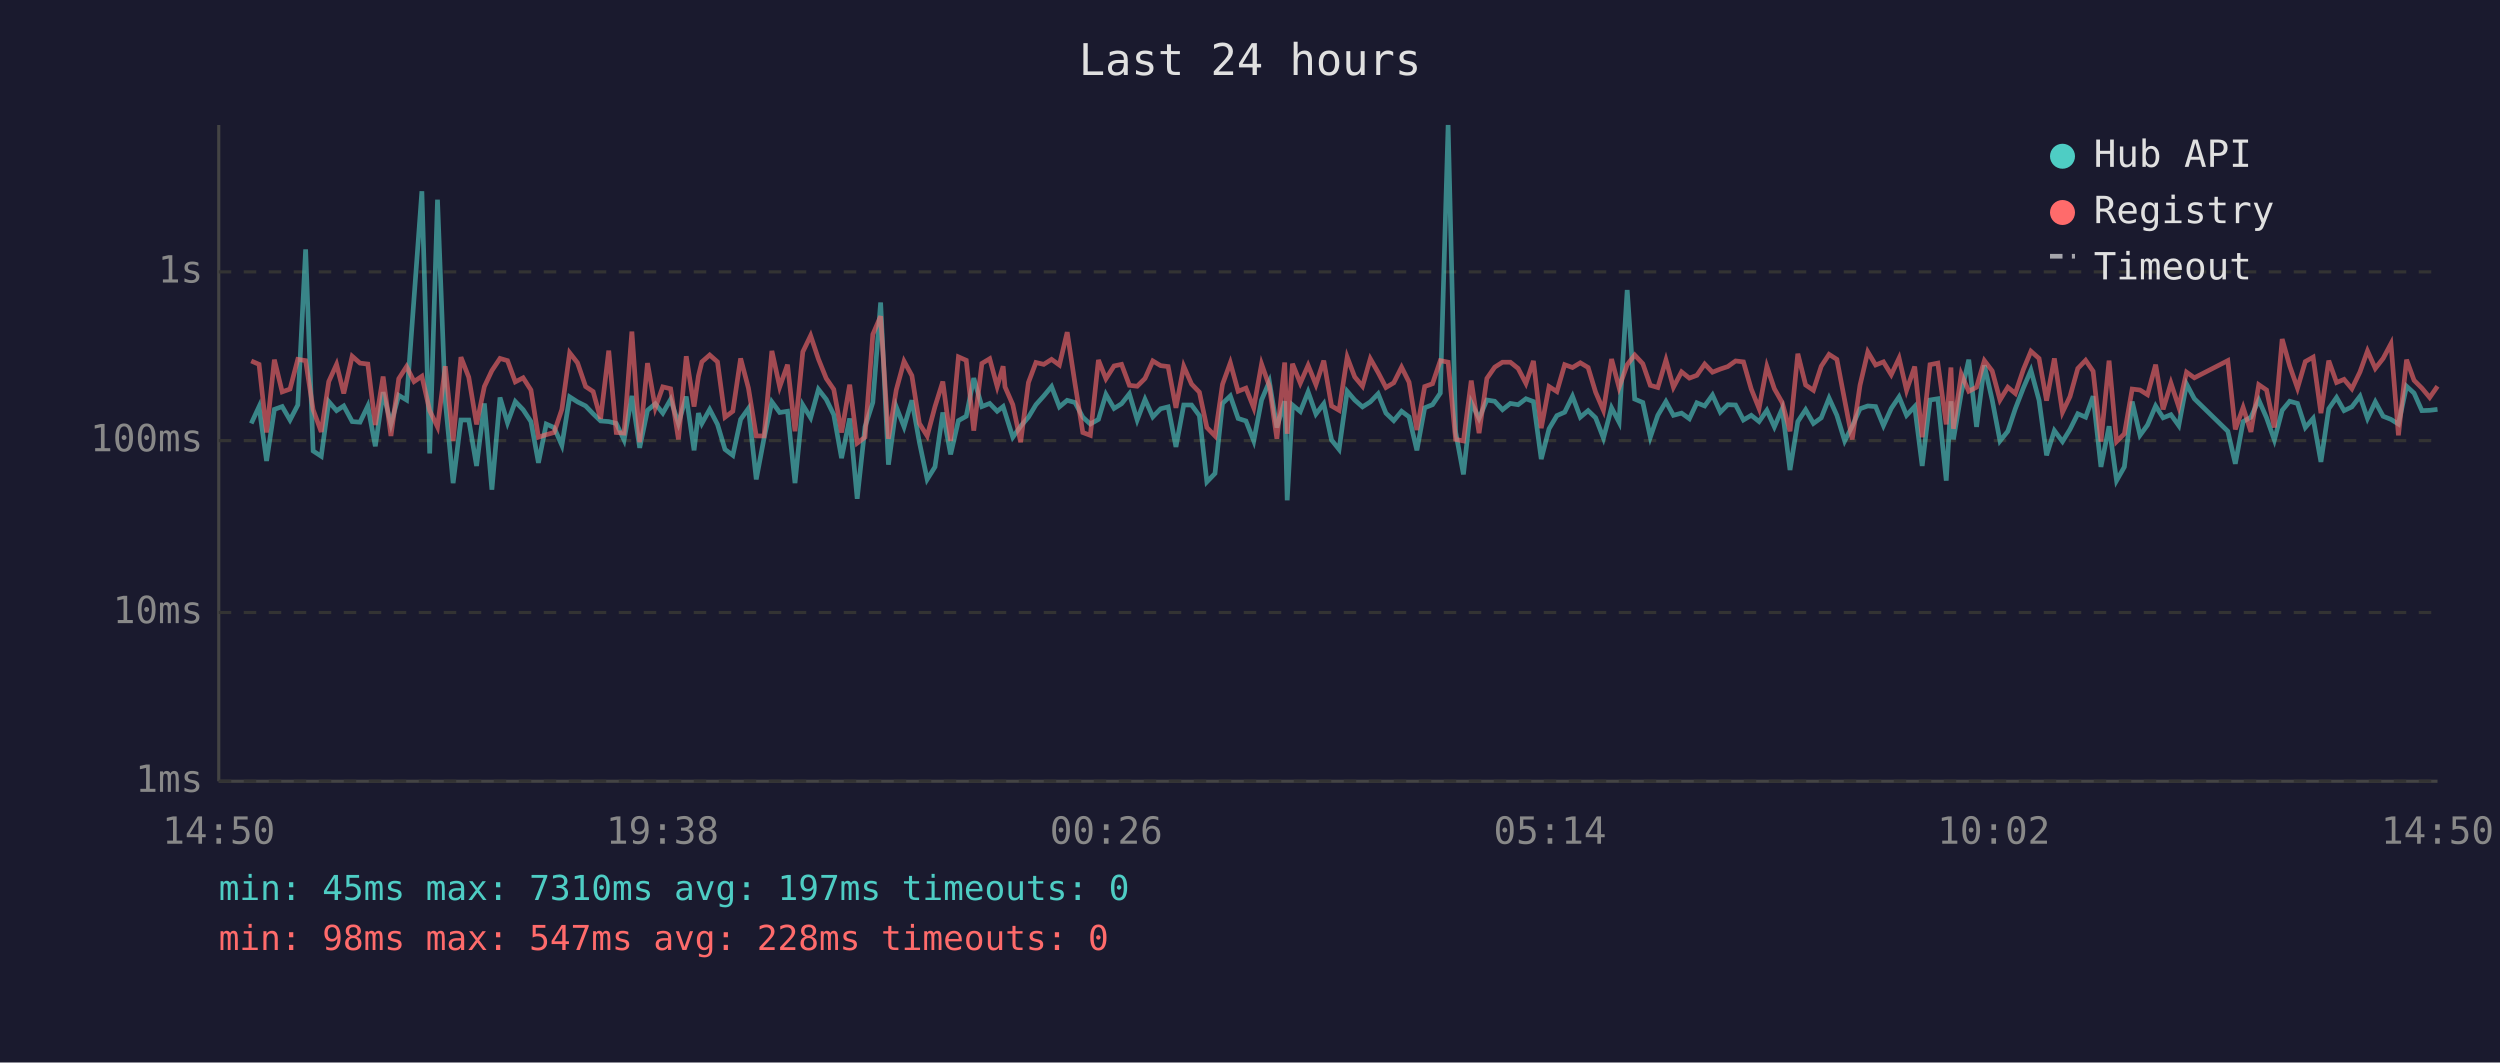
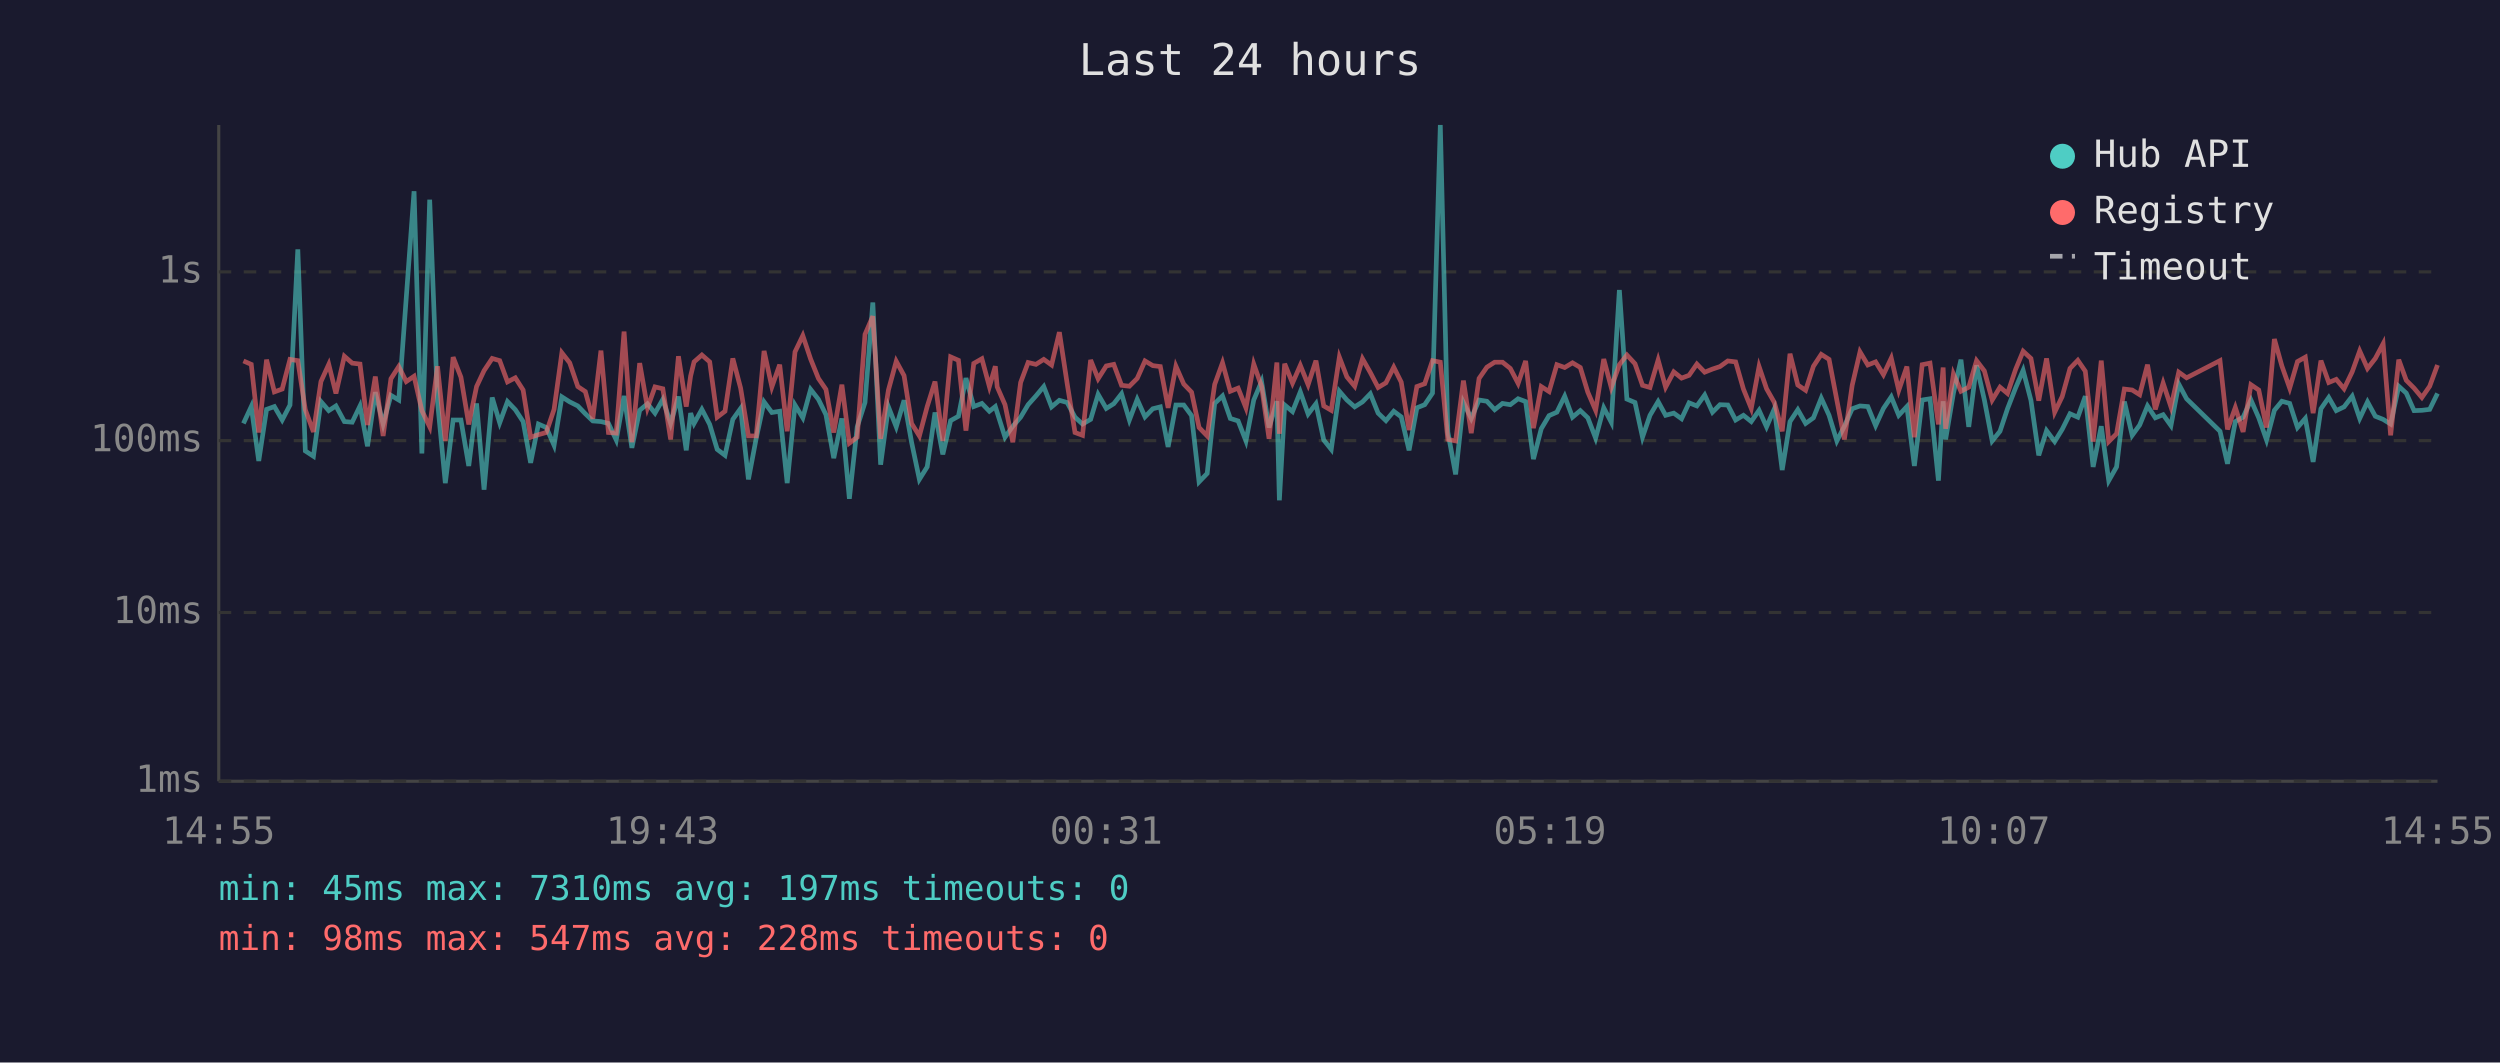
<svg xmlns="http://www.w3.org/2000/svg" viewBox="0 0 800 340" font-family="monospace" font-size="12">
  <rect width="800" height="340" fill="#1a1a2e" />
  <text x="400" y="24" fill="#e0e0e0" font-size="14" text-anchor="middle">Last 24 hours</text>
  <line x1="70" y1="40" x2="70" y2="250" stroke="#444" stroke-width="1" />
  <line x1="70" y1="250" x2="780" y2="250" stroke="#444" stroke-width="1" />
  <line x1="70" y1="250" x2="780" y2="250" stroke="#333" stroke-width="1" stroke-dasharray="4" />
  <text x="65" y="250" fill="#888" text-anchor="end" dominant-baseline="middle">1ms</text>
  <line x1="70" y1="196" x2="780" y2="196" stroke="#333" stroke-width="1" stroke-dasharray="4" />
  <text x="65" y="196" fill="#888" text-anchor="end" dominant-baseline="middle">10ms</text>
  <line x1="70" y1="141" x2="780" y2="141" stroke="#333" stroke-width="1" stroke-dasharray="4" />
  <text x="65" y="141" fill="#888" text-anchor="end" dominant-baseline="middle">100ms</text>
  <line x1="70" y1="87" x2="780" y2="87" stroke="#333" stroke-width="1" stroke-dasharray="4" />
  <text x="65" y="87" fill="#888" text-anchor="end" dominant-baseline="middle">1s</text>
-   <text x="70" y="270" fill="#888" text-anchor="middle">14:50</text>
-   <text x="212" y="270" fill="#888" text-anchor="middle">19:38</text>
-   <text x="354" y="270" fill="#888" text-anchor="middle">00:26</text>
-   <text x="496" y="270" fill="#888" text-anchor="middle">05:14</text>
-   <text x="638" y="270" fill="#888" text-anchor="middle">10:02</text>
-   <text x="780" y="270" fill="#888" text-anchor="middle">14:50</text>
-   <polyline points="80.4,135.5 82.9,130.1 85.3,147.5 87.8,131.0 90.3,130.1 92.8,134.4 95.3,129.6 97.8,79.8 100.2,144.3 102.8,146.0 105.2,128.5 107.7,131.4 110.0,129.9 112.7,134.9 115.2,135.1 117.7,129.9 120.1,142.8 122.6,125.5 125.1,135.7 127.6,126.5 130.1,128.0 132.5,95.3 135.0,61.2 137.5,145.1 140.0,63.9 142.5,128.5 145.0,154.6 147.5,134.4 150.0,134.4 152.5,149.1 155.0,129.1 157.4,156.7 160.0,127.2 162.4,135.3 164.9,128.5 167.4,131.1 169.9,134.9 172.3,148.1 174.8,135.7 177.3,136.8 179.8,142.5 182.3,127.0 184.8,128.6 187.4,129.9 189.8,132.4 192.2,134.7 194.8,134.9 197.2,135.5 199.7,140.8 202.2,126.7 204.7,143.3 207.2,131.3 209.7,129.2 212.1,132.2 214.6,127.8 217.1,135.5 219.6,126.9 222.1,144.1 223.5,132.2 224.6,135.5 227.1,131.0 229.6,135.8 232.0,143.8 234.5,145.7 237.0,134.2 239.5,130.7 242.0,153.4 244.5,140.2 247.0,128.6 249.5,132.0 252.0,131.6 254.4,154.6 256.9,129.6 259.4,133.7 261.9,124.6 264.4,127.8 266.8,132.7 269.3,146.6 271.9,133.9 274.3,159.6 276.8,136.6 279.3,128.8 281.8,96.8 284.3,148.7 286.8,130.2 289.3,136.6 291.8,128.1 294.2,141.5 296.7,153.4 299.2,149.4 301.7,132.0 304.2,145.4 306.7,134.6 309.2,133.2 311.6,121.0 314.2,130.1 316.7,129.1 319.1,131.6 321.0,130.1 321.6,132.0 324.1,139.9 326.6,136.4 329.1,133.5 331.5,129.5 334.0,126.7 336.5,123.7 339.0,130.2 341.5,128.1 344.0,128.8 346.5,133.5 348.9,135.7 351.5,134.2 353.9,126.2 356.5,130.7 358.9,129.2 361.4,126.0 363.9,134.4 366.4,127.8 368.9,133.4 371.4,130.8 373.8,130.2 376.3,143.0 378.8,129.6 381.3,129.6 383.8,133.0 386.2,154.2 388.8,151.5 391.2,129.1 393.7,126.7 396.2,133.9 398.7,134.7 401.2,141.1 403.7,128.0 406.2,122.1 408.6,136.8 411.1,128.4 411.9,160.1 413.6,129.6 416.1,131.7 418.6,125.4 421.1,132.5 423.6,129.2 426.1,140.8 428.5,143.8 431.1,125.2 433.5,128.0 436.0,130.2 438.5,128.6 441.0,126.0 443.5,132.2 446.0,134.6 448.5,131.6 450.9,133.4 453.4,144.1 455.9,130.5 458.4,129.5 460.9,125.8 463.4,40.0 465.8,138.2 468.3,151.8 470.8,128.8 473.3,133.9 475.8,128.0 478.3,128.4 480.8,131.1 483.3,129.1 485.8,129.5 488.3,127.6 490.7,128.5 493.2,146.9 495.7,137.2 498.2,133.0 500.7,131.9 503.2,126.8 505.7,133.5 508.2,131.4 510.6,133.7 513.1,140.2 515.7,130.5 518.1,135.1 520.7,92.8 523.1,127.7 525.7,128.8 528.1,139.9 530.5,132.9 533.1,128.5 535.5,132.9 538.1,132.2 540.6,134.0 543.0,128.9 545.5,129.9 548.0,126.4 550.5,131.9 552.9,129.5 555.4,129.6 557.9,134.4 560.4,132.9 562.9,134.9 565.4,131.3 567.8,136.6 570.3,130.8 572.8,150.4 575.3,134.9 577.8,131.1 580.3,135.5 582.8,133.7 585.3,127.4 587.8,132.9 590.3,141.1 592.7,136.4 595.2,130.8 597.7,129.9 600.2,130.1 602.7,136.2 605.2,130.7 607.7,127.0 610.1,132.9 612.7,130.1 615.1,149.1 617.6,128.0 620.1,127.6 622.8,153.8 624.3,128.4 625.1,140.6 627.6,125.8 630.0,115.1 632.5,136.6 635.0,116.9 637.5,128.0 640.0,141.1 642.5,138.0 644.9,130.8 647.5,124.1 649.9,118.5 652.5,128.1 654.9,145.7 657.4,137.8 660.0,141.3 662.4,137.4 664.9,132.4 667.4,133.5 669.8,126.8 672.3,149.4 674.9,136.4 677.3,153.8 679.8,149.4 682.3,128.5 684.8,139.3 687.2,136.0 689.8,129.9 692.2,133.7 694.7,132.7 697.2,136.2 699.7,122.9 702.2,127.6 712.9,138.0 715.3,148.4 717.8,134.9 720.3,133.5 722.8,128.0 725.3,133.7 727.8,140.8 730.3,131.3 732.7,128.4 735.2,129.1 737.7,136.8 740.2,133.9 742.7,147.8 745.2,130.8 747.7,127.2 750.1,131.4 752.6,130.2 755.2,126.8 757.6,133.9 760.1,128.6 762.6,133.2 765.1,134.2 767.5,135.7 770.1,123.6 772.5,125.8 775.0,131.4 777.5,131.3 780.0,131.0" fill="none" stroke="#4ecdc4" stroke-width="1.5" opacity="0.6" />
-   <polyline points="80.4,115.5 82.9,116.6 85.3,138.4 87.8,115.1 90.3,125.4 92.8,124.5 95.3,115.0 97.8,115.4 100.2,131.1 102.8,138.2 105.2,122.1 107.7,116.6 110.0,125.9 112.7,114.0 115.2,116.2 117.7,116.5 120.1,136.0 122.6,120.5 125.1,139.5 127.6,121.2 130.1,117.3 132.5,122.1 135.0,120.4 137.5,131.4 140.0,136.6 142.5,117.2 145.0,141.1 147.5,114.3 150.0,120.7 152.5,135.8 155.0,123.7 157.4,118.6 160.0,114.7 162.4,115.4 164.9,122.2 167.4,120.9 169.9,124.8 172.3,139.9 174.8,139.1 177.3,138.4 179.8,131.0 182.3,112.9 184.8,116.1 187.4,123.7 189.8,125.3 192.2,134.0 194.8,112.2 197.2,138.4 199.7,138.6 202.2,106.1 204.7,141.5 207.2,116.2 209.7,130.5 212.1,123.8 214.6,124.4 217.1,140.6 219.6,114.0 222.1,130.1 223.5,120.3 224.6,115.8 227.1,113.6 229.6,115.8 232.0,133.5 234.5,131.6 237.0,114.7 239.5,124.2 242.0,139.5 244.5,139.5 247.0,112.3 249.5,123.8 252.0,116.7 254.4,138.0 256.9,112.6 259.4,107.4 261.9,114.9 264.4,121.1 266.8,124.6 269.3,138.4 271.9,123.1 274.3,141.8 276.8,139.9 279.3,107.0 281.8,101.2 284.3,140.4 286.8,124.8 289.3,115.6 291.8,120.2 294.2,135.5 296.7,139.5 299.2,130.1 301.7,122.1 304.2,141.1 306.7,114.2 309.2,115.3 311.6,137.8 314.2,116.3 316.7,114.8 319.1,123.7 321.0,117.2 321.6,123.8 324.1,129.5 326.6,141.5 329.1,122.4 331.5,116.0 334.0,116.6 336.5,115.0 339.0,116.8 341.5,106.3 344.0,122.8 346.5,138.4 348.9,139.3 351.5,115.2 353.9,121.2 356.5,117.1 358.9,116.6 361.4,123.3 363.9,123.6 366.4,121.1 368.9,115.5 371.4,117.0 373.8,117.3 376.3,130.5 378.8,117.2 381.3,122.9 383.8,125.5 386.2,136.8 388.8,139.5 391.2,123.0 393.7,116.1 396.2,125.2 398.7,124.2 401.2,130.5 403.7,116.5 406.2,123.6 408.6,140.4 411.1,116.0 411.9,138.8 413.6,116.4 416.1,122.6 418.6,116.9 421.1,123.1 423.6,115.4 426.1,129.9 428.5,131.3 431.1,114.3 433.5,120.6 436.0,123.6 438.5,114.8 441.0,119.2 443.5,124.0 446.0,122.5 448.5,117.5 450.9,122.3 453.4,137.6 455.9,123.7 458.4,122.8 460.9,115.4 463.4,115.9 465.8,140.6 468.3,141.1 470.8,121.8 473.3,138.6 475.8,121.1 478.3,117.5 480.8,115.9 483.3,115.9 485.8,117.9 488.3,122.7 490.7,115.5 493.2,137.0 495.7,123.7 498.2,125.3 500.7,116.7 503.2,117.6 505.7,116.1 508.2,117.6 510.6,125.5 513.1,131.3 515.7,114.9 518.1,124.0 520.7,116.7 523.1,113.6 525.7,116.4 528.1,123.3 530.5,124.0 533.1,115.2 535.5,123.9 538.1,119.0 540.6,121.0 543.0,120.1 545.5,116.5 548.0,119.1 550.5,118.1 552.9,117.3 555.4,115.5 557.9,115.8 560.4,124.5 562.9,130.7 565.4,117.3 567.8,124.4 570.3,128.8 572.8,138.0 575.3,113.2 577.8,123.2 580.3,124.9 582.8,117.2 585.3,113.4 587.8,115.0 590.3,128.1 592.7,140.6 595.2,123.3 597.7,112.6 600.2,116.8 602.7,115.8 605.2,119.9 607.7,114.6 610.1,124.9 612.7,117.3 615.1,139.9 617.6,116.7 620.1,116.2 622.8,135.8 624.3,117.6 625.1,137.2 627.6,119.7 630.0,125.2 632.5,123.9 635.0,115.4 637.5,118.7 640.0,128.0 642.5,123.9 644.9,125.9 647.5,118.2 649.9,112.4 652.5,114.7 654.9,128.2 657.4,114.7 660.0,131.9 662.4,126.9 664.9,117.9 667.4,115.3 669.8,118.8 672.3,141.3 674.9,115.4 677.3,141.3 679.8,138.8 682.3,124.5 684.8,124.8 687.2,126.3 689.8,116.7 692.2,131.0 694.7,122.6 697.2,130.2 699.7,119.1 702.2,120.9 712.9,115.4 715.3,137.4 717.8,130.4 720.3,138.2 722.8,123.1 725.3,124.8 727.8,136.8 730.3,108.5 732.7,117.1 735.2,124.2 737.7,115.7 740.2,114.3 742.7,132.2 745.2,115.4 747.7,122.4 750.1,121.4 752.6,124.4 755.2,119.0 757.6,112.3 760.1,117.9 762.6,114.7 765.1,110.0 767.5,139.3 770.1,115.1 772.5,121.7 775.0,124.2 777.5,127.2 780.0,123.6" fill="none" stroke="#ff6b6b" stroke-width="1.5" opacity="0.6" />
+   <text x="70" y="270" fill="#888" text-anchor="middle">14:55</text>
+   <text x="212" y="270" fill="#888" text-anchor="middle">19:43</text>
+   <text x="354" y="270" fill="#888" text-anchor="middle">00:31</text>
+   <text x="496" y="270" fill="#888" text-anchor="middle">05:19</text>
+   <text x="638" y="270" fill="#888" text-anchor="middle">10:07</text>
+   <text x="780" y="270" fill="#888" text-anchor="middle">14:55</text>
+   <polyline points="77.9,135.5 80.4,130.1 82.8,147.5 85.3,131.0 87.8,130.1 90.3,134.4 92.8,129.6 95.3,79.8 97.7,144.3 100.3,146.0 102.7,128.5 105.2,131.4 107.5,129.9 110.2,134.9 112.7,135.1 115.2,129.9 117.6,142.8 120.1,125.5 122.6,135.7 125.1,126.5 127.6,128.0 130.0,95.3 132.5,61.2 135.0,145.1 137.5,63.9 140.0,128.5 142.5,154.6 145.0,134.4 147.5,134.4 150.0,149.1 152.5,129.1 154.9,156.7 157.5,127.2 159.9,135.3 162.4,128.5 164.9,131.1 167.4,134.9 169.8,148.1 172.3,135.7 174.8,136.8 177.3,142.5 179.8,127.0 182.3,128.6 184.9,129.9 187.3,132.4 189.7,134.7 192.3,134.9 194.7,135.5 197.2,140.8 199.7,126.7 202.2,143.3 204.7,131.3 207.2,129.2 209.6,132.2 212.1,127.8 214.6,135.5 217.1,126.9 219.6,144.1 221.0,132.2 222.1,135.5 224.6,131.0 227.1,135.8 229.5,143.8 232.0,145.7 234.5,134.2 237.0,130.7 239.5,153.4 242.0,140.2 244.5,128.6 247.0,132.0 249.5,131.6 251.9,154.6 254.4,129.6 256.9,133.7 259.4,124.6 261.9,127.8 264.3,132.7 266.8,146.6 269.4,133.9 271.8,159.6 274.3,136.6 276.8,128.8 279.3,96.8 281.8,148.7 284.3,130.2 286.8,136.6 289.3,128.1 291.7,141.5 294.2,153.4 296.7,149.4 299.2,132.0 301.7,145.4 304.2,134.6 306.7,133.2 309.1,121.0 311.6,130.1 314.2,129.1 316.6,131.6 318.5,130.1 319.1,132.0 321.6,139.9 324.1,136.4 326.6,133.5 329.0,129.5 331.5,126.7 334.0,123.7 336.5,130.2 339.0,128.1 341.5,128.8 344.0,133.5 346.4,135.7 349.0,134.2 351.4,126.2 354.0,130.7 356.4,129.2 358.9,126.0 361.4,134.4 363.9,127.8 366.4,133.4 368.9,130.8 371.3,130.2 373.8,143.0 376.3,129.6 378.8,129.6 381.3,133.0 383.7,154.2 386.3,151.5 388.7,129.1 391.2,126.7 393.7,133.9 396.2,134.7 398.7,141.1 401.2,128.0 403.7,122.1 406.1,136.8 408.6,128.4 409.4,160.1 411.1,129.6 413.6,131.7 416.1,125.4 418.6,132.5 421.1,129.2 423.6,140.8 426.0,143.8 428.6,125.2 431.0,128.0 433.5,130.2 436.0,128.6 438.5,126.0 441.0,132.2 443.5,134.6 446.0,131.6 448.4,133.4 450.9,144.1 453.4,130.5 455.9,129.5 458.4,125.8 460.9,40.0 463.3,138.2 465.8,151.8 468.3,128.8 470.8,133.9 473.3,128.0 475.8,128.4 478.3,131.1 480.8,129.1 483.3,129.5 485.8,127.6 488.2,128.5 490.7,146.9 493.2,137.2 495.7,133.0 498.2,131.9 500.7,126.8 503.2,133.5 505.7,131.4 508.1,133.7 510.6,140.2 513.2,130.5 515.6,135.1 518.2,92.8 520.6,127.7 523.2,128.8 525.6,139.9 528.0,132.9 530.6,128.5 533.0,132.9 535.6,132.2 538.1,134.0 540.5,128.9 543.0,129.9 545.5,126.4 548.0,131.9 550.4,129.5 552.9,129.6 555.4,134.4 557.9,132.9 560.4,134.9 562.9,131.3 565.3,136.6 567.8,130.8 570.3,150.4 572.8,134.9 575.3,131.1 577.8,135.5 580.3,133.7 582.8,127.4 585.3,132.9 587.8,141.1 590.2,136.4 592.7,130.8 595.2,129.9 597.7,130.1 600.2,136.2 602.7,130.7 605.2,127.0 607.6,132.9 610.2,130.1 612.6,149.1 615.1,128.0 617.6,127.6 620.3,153.8 621.8,128.4 622.6,140.6 625.1,125.8 627.5,115.1 630.0,136.6 632.5,116.9 635.0,128.0 637.5,141.1 640.0,138.0 642.4,130.8 645.0,124.1 647.4,118.5 649.9,128.1 652.4,145.7 654.9,137.8 657.5,141.3 659.9,137.4 662.4,132.4 664.9,133.5 667.3,126.8 669.8,149.4 672.4,136.4 674.8,153.8 677.3,149.4 679.8,128.5 682.3,139.3 684.7,136.0 687.2,129.9 689.7,133.7 692.2,132.7 694.7,136.2 697.2,122.9 699.7,127.6 710.4,138.0 712.8,148.4 715.3,134.9 717.8,133.5 720.3,128.0 722.8,133.7 725.3,140.8 727.8,131.3 730.2,128.4 732.7,129.1 735.2,136.8 737.7,133.9 740.2,147.8 742.7,130.8 745.2,127.2 747.6,131.4 750.1,130.2 752.7,126.8 755.1,133.9 757.6,128.6 760.1,133.2 762.6,134.2 765.0,135.7 767.6,123.6 770.0,125.8 772.5,131.4 775.0,131.3 777.5,131.0 780.0,125.9" fill="none" stroke="#4ecdc4" stroke-width="1.5" opacity="0.6" />
+   <polyline points="77.9,115.5 80.4,116.6 82.8,138.4 85.3,115.1 87.8,125.4 90.3,124.5 92.8,115.0 95.3,115.4 97.7,131.1 100.3,138.2 102.7,122.1 105.2,116.6 107.5,125.9 110.2,114.0 112.7,116.2 115.2,116.5 117.6,136.0 120.1,120.5 122.6,139.5 125.1,121.2 127.6,117.3 130.0,122.1 132.5,120.4 135.0,131.4 137.5,136.6 140.0,117.2 142.5,141.1 145.0,114.3 147.5,120.7 150.0,135.8 152.5,123.7 154.9,118.6 157.5,114.7 159.9,115.4 162.4,122.2 164.9,120.9 167.4,124.8 169.8,139.9 172.3,139.1 174.8,138.4 177.3,131.0 179.8,112.9 182.3,116.1 184.9,123.7 187.3,125.3 189.7,134.0 192.3,112.2 194.7,138.4 197.2,138.6 199.7,106.1 202.2,141.5 204.7,116.2 207.2,130.5 209.6,123.8 212.1,124.4 214.6,140.6 217.1,114.0 219.6,130.1 221.0,120.3 222.1,115.8 224.6,113.6 227.1,115.8 229.5,133.5 232.0,131.6 234.5,114.7 237.0,124.2 239.5,139.5 242.0,139.5 244.5,112.3 247.0,123.8 249.5,116.7 251.9,138.0 254.4,112.6 256.9,107.4 259.4,114.9 261.9,121.1 264.3,124.6 266.8,138.4 269.4,123.1 271.8,141.8 274.3,139.9 276.8,107.0 279.3,101.2 281.8,140.4 284.3,124.8 286.8,115.6 289.3,120.2 291.7,135.5 294.2,139.5 296.7,130.1 299.2,122.1 301.7,141.1 304.2,114.2 306.7,115.3 309.1,137.8 311.6,116.3 314.2,114.8 316.6,123.7 318.5,117.2 319.1,123.8 321.6,129.5 324.1,141.5 326.6,122.4 329.0,116.0 331.5,116.6 334.0,115.0 336.5,116.8 339.0,106.3 341.5,122.8 344.0,138.4 346.4,139.3 349.0,115.2 351.4,121.2 354.0,117.1 356.4,116.6 358.9,123.3 361.4,123.6 363.9,121.1 366.4,115.5 368.9,117.0 371.3,117.3 373.8,130.5 376.3,117.2 378.8,122.9 381.3,125.5 383.7,136.8 386.3,139.5 388.7,123.0 391.2,116.1 393.7,125.2 396.2,124.2 398.7,130.5 401.2,116.5 403.7,123.6 406.1,140.4 408.6,116.0 409.4,138.8 411.1,116.4 413.6,122.6 416.1,116.9 418.6,123.1 421.1,115.4 423.6,129.9 426.0,131.3 428.6,114.3 431.0,120.6 433.5,123.6 436.0,114.8 438.5,119.2 441.0,124.0 443.5,122.5 446.0,117.5 448.4,122.3 450.9,137.6 453.4,123.7 455.9,122.8 458.4,115.4 460.9,115.9 463.3,140.6 465.8,141.1 468.3,121.8 470.8,138.6 473.3,121.1 475.8,117.5 478.3,115.9 480.8,115.9 483.3,117.9 485.8,122.7 488.2,115.5 490.7,137.0 493.2,123.7 495.7,125.3 498.2,116.7 500.7,117.6 503.2,116.1 505.7,117.6 508.1,125.5 510.6,131.3 513.2,114.9 515.6,124.0 518.2,116.7 520.6,113.6 523.2,116.4 525.6,123.3 528.0,124.0 530.6,115.2 533.0,123.9 535.6,119.0 538.1,121.0 540.5,120.1 543.0,116.5 545.5,119.1 548.0,118.1 550.4,117.3 552.9,115.5 555.4,115.8 557.9,124.5 560.4,130.7 562.9,117.3 565.3,124.4 567.8,128.8 570.3,138.0 572.8,113.2 575.3,123.2 577.8,124.9 580.3,117.2 582.8,113.4 585.3,115.0 587.8,128.1 590.2,140.6 592.7,123.3 595.2,112.6 597.7,116.8 600.2,115.8 602.7,119.9 605.2,114.6 607.6,124.9 610.2,117.3 612.6,139.9 615.1,116.7 617.6,116.2 620.3,135.8 621.8,117.6 622.6,137.2 625.1,119.7 627.5,125.2 630.0,123.9 632.5,115.4 635.0,118.7 637.5,128.0 640.0,123.9 642.4,125.9 645.0,118.2 647.4,112.4 649.9,114.7 652.4,128.2 654.9,114.7 657.5,131.9 659.9,126.9 662.4,117.9 664.9,115.3 667.3,118.8 669.8,141.3 672.4,115.4 674.8,141.3 677.3,138.8 679.8,124.5 682.3,124.8 684.7,126.3 687.2,116.7 689.7,131.0 692.2,122.6 694.7,130.2 697.2,119.1 699.7,120.9 710.4,115.4 712.8,137.4 715.3,130.4 717.8,138.2 720.3,123.1 722.8,124.8 725.3,136.8 727.8,108.5 730.2,117.1 732.7,124.2 735.2,115.7 737.7,114.3 740.2,132.2 742.7,115.4 745.2,122.4 747.6,121.4 750.1,124.4 752.7,119.0 755.1,112.3 757.6,117.9 760.1,114.7 762.6,110.0 765.0,139.3 767.6,115.1 770.0,121.7 772.5,124.2 775.0,127.2 777.5,123.6 780.0,116.8" fill="none" stroke="#ff6b6b" stroke-width="1.5" opacity="0.6" />
  <circle cx="660" cy="50" r="4" fill="#4ecdc4" />
  <text x="670" y="50" fill="#e0e0e0" dominant-baseline="middle">Hub API</text>
  <circle cx="660" cy="68" r="4" fill="#ff6b6b" />
  <text x="670" y="68" fill="#e0e0e0" dominant-baseline="middle">Registry</text>
  <line x1="656" y1="82" x2="664" y2="82" stroke="#e0e0e0" stroke-width="1.5" stroke-dasharray="4,3" opacity="0.7" />
  <text x="670" y="86" fill="#e0e0e0" dominant-baseline="middle">Timeout</text>
  <text x="70" y="288" fill="#4ecdc4" font-size="11">min: 45ms  max: 7310ms  avg: 197ms  timeouts: 0</text>
  <text x="70" y="304" fill="#ff6b6b" font-size="11">min: 98ms  max: 547ms  avg: 228ms  timeouts: 0</text>
</svg>
